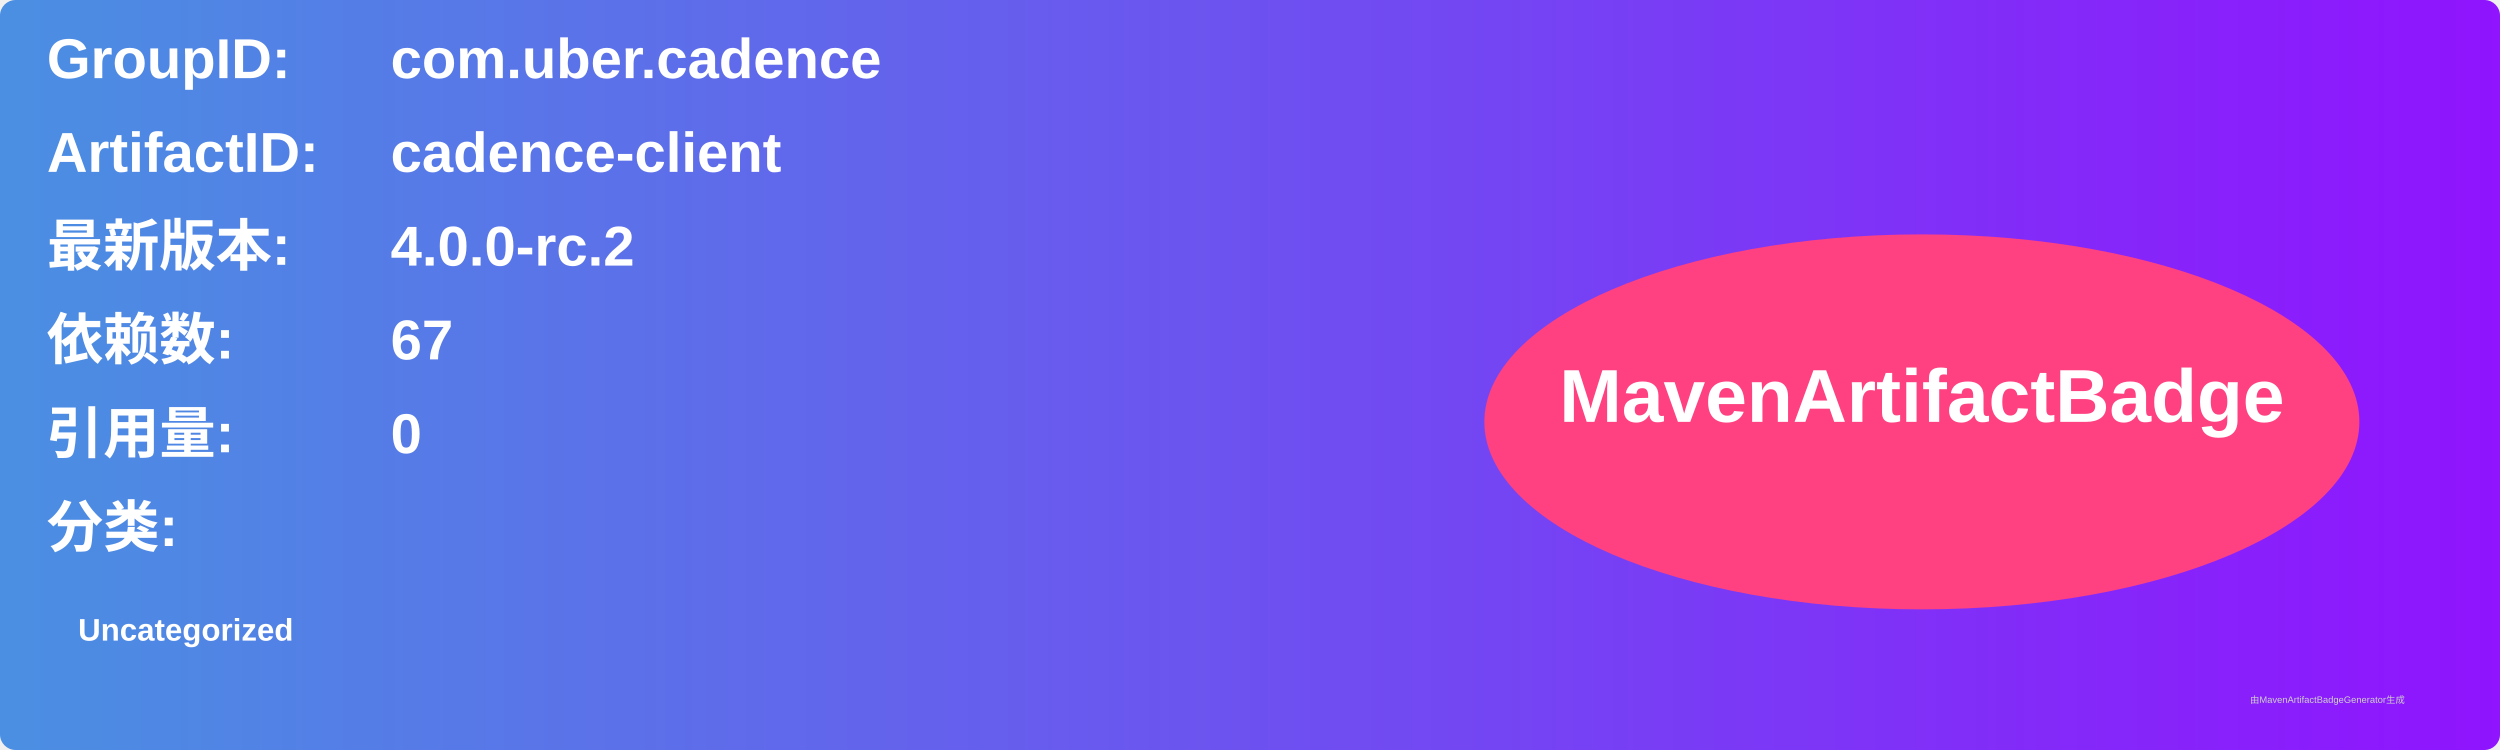
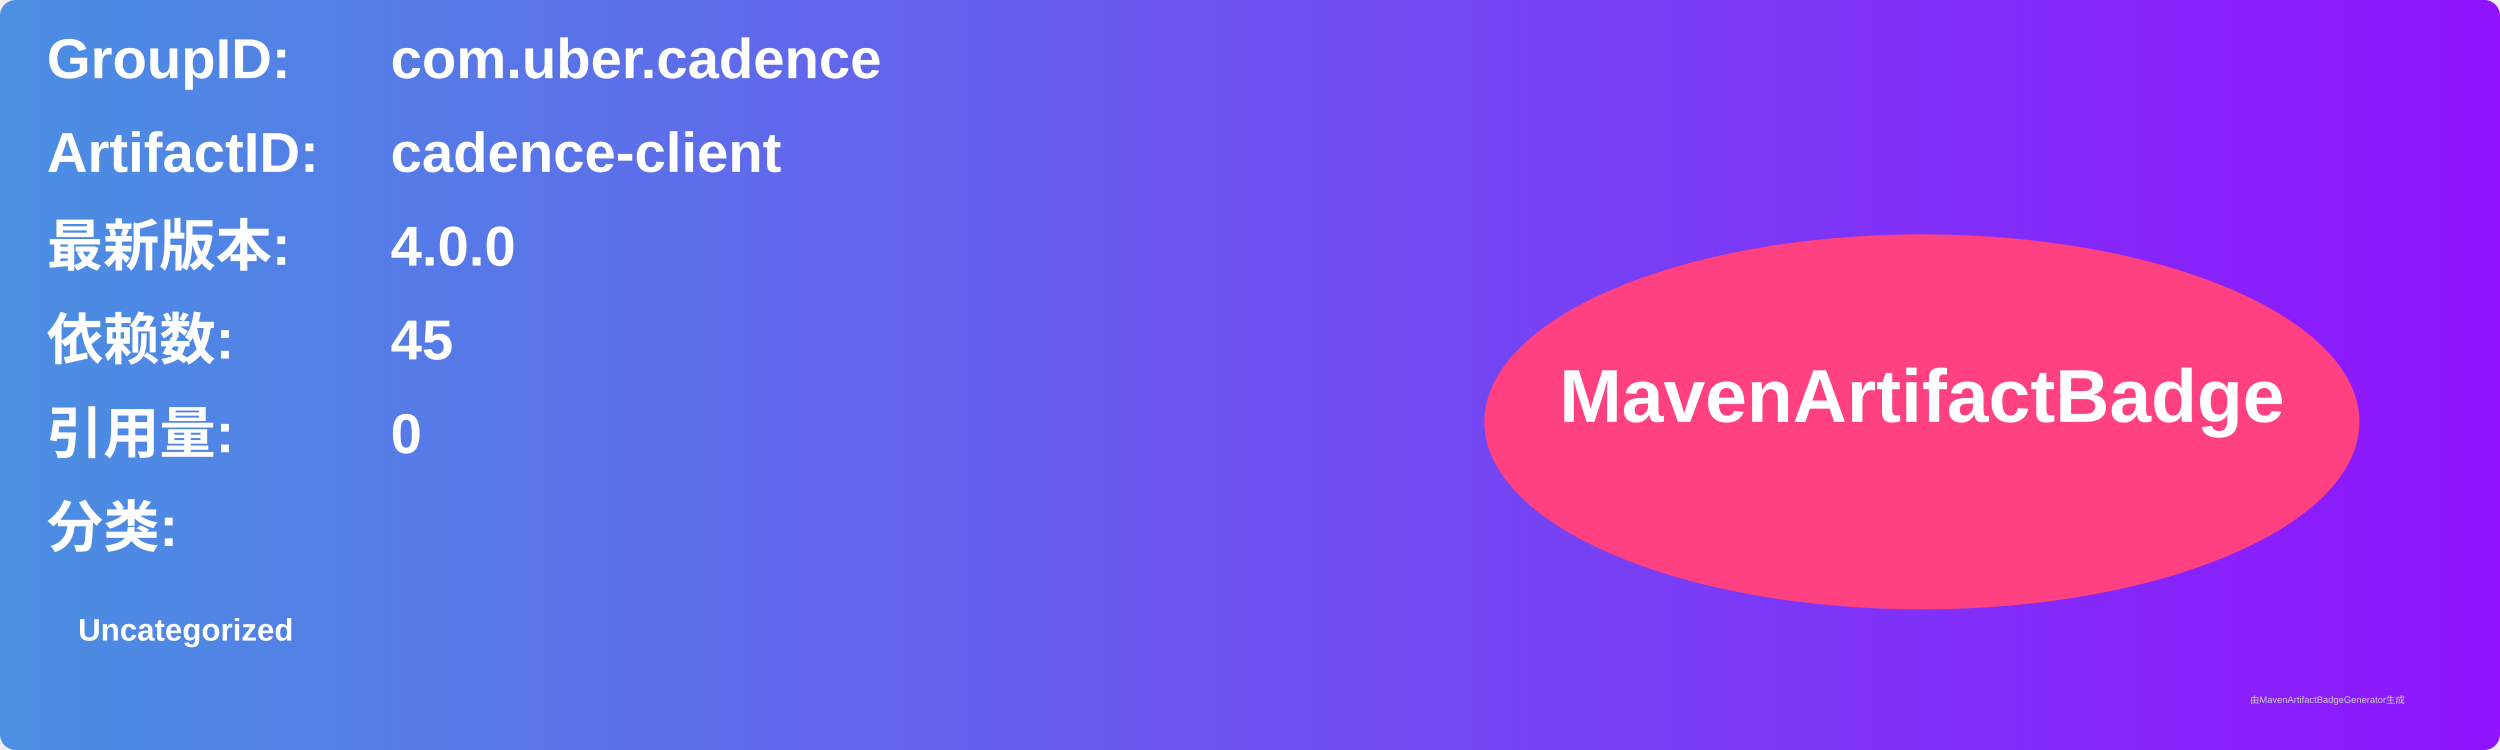
<svg xmlns="http://www.w3.org/2000/svg" width="800" height="240" viewBox="0 0 800 240">
  <linearGradient id="grad" x1="0%" y1="0%" x2="100%" y2="0%">
    <stop offset="0%" stop-color="#4a90e2" />
    <stop offset="100%" stop-color="#9013fe" />
  </linearGradient>
  <rect width="100%" height="100%" rx="5" ry="5" fill="url(#grad)" />
  <g transform="translate(15, 15)">
    <text x="0" y="10" font-family="Arial" font-size="18" fill="white" font-weight="bold" width="260">GroupID:</text>
    <text x="110" y="10" font-family="Arial" font-size="18" fill="white" font-weight="bold" width="460">com.uber.cadence</text>
    <text x="0" y="40" font-family="Arial" font-size="18" fill="white" font-weight="bold" width="260">ArtifactID:</text>
    <text x="110" y="40" font-family="Arial" font-size="18" fill="white" font-weight="bold" width="460">cadence-client</text>
    <text x="0" y="70" font-family="Arial" font-size="18" fill="white" font-weight="bold">最新版本:</text>
    <text x="110" y="70" font-family="Arial" font-size="18" fill="white" font-weight="bold">
-       <tspan font-weight="bold">4.0.0-rc.2</tspan>
+       <tspan font-weight="bold">4.0.0</tspan>
    </text>
    <text x="0" y="100" font-family="Arial" font-size="18" fill="white" font-weight="bold">依赖数: </text>
    <text x="110" y="100" font-family="Arial" font-size="18" fill="white">
-       <tspan font-weight="bold">67</tspan>
+       <tspan font-weight="bold">45</tspan>
    </text>
    <text x="0" y="130" font-family="Arial" font-size="18" fill="white" font-weight="bold">引用量: </text>
    <text x="110" y="130" font-family="Arial" font-size="18" fill="white">
      <tspan font-weight="bold">0</tspan>
    </text>
    <text x="0" y="160" font-family="Arial" font-size="18" fill="white" font-weight="bold">分类:</text>
    <text x="10" y="190" font-family="Arial" font-size="10" fill="white">
      <tspan font-weight="bold">Uncategorized</tspan>
    </text>
    <ellipse cx="600" cy="120" rx="140" ry="60" fill="#ff4081" />
    <text x="600" y="120" text-anchor="middle" font-family="Arial" font-size="24" fill="white" font-weight="bold">MavenArtifactBadge</text>
  </g>
  <text x="720" y="225" font-family="Arial" font-size="3" fill="#d0d0d0">由MavenArtifactBadgeGenerator生成</text>
</svg>
